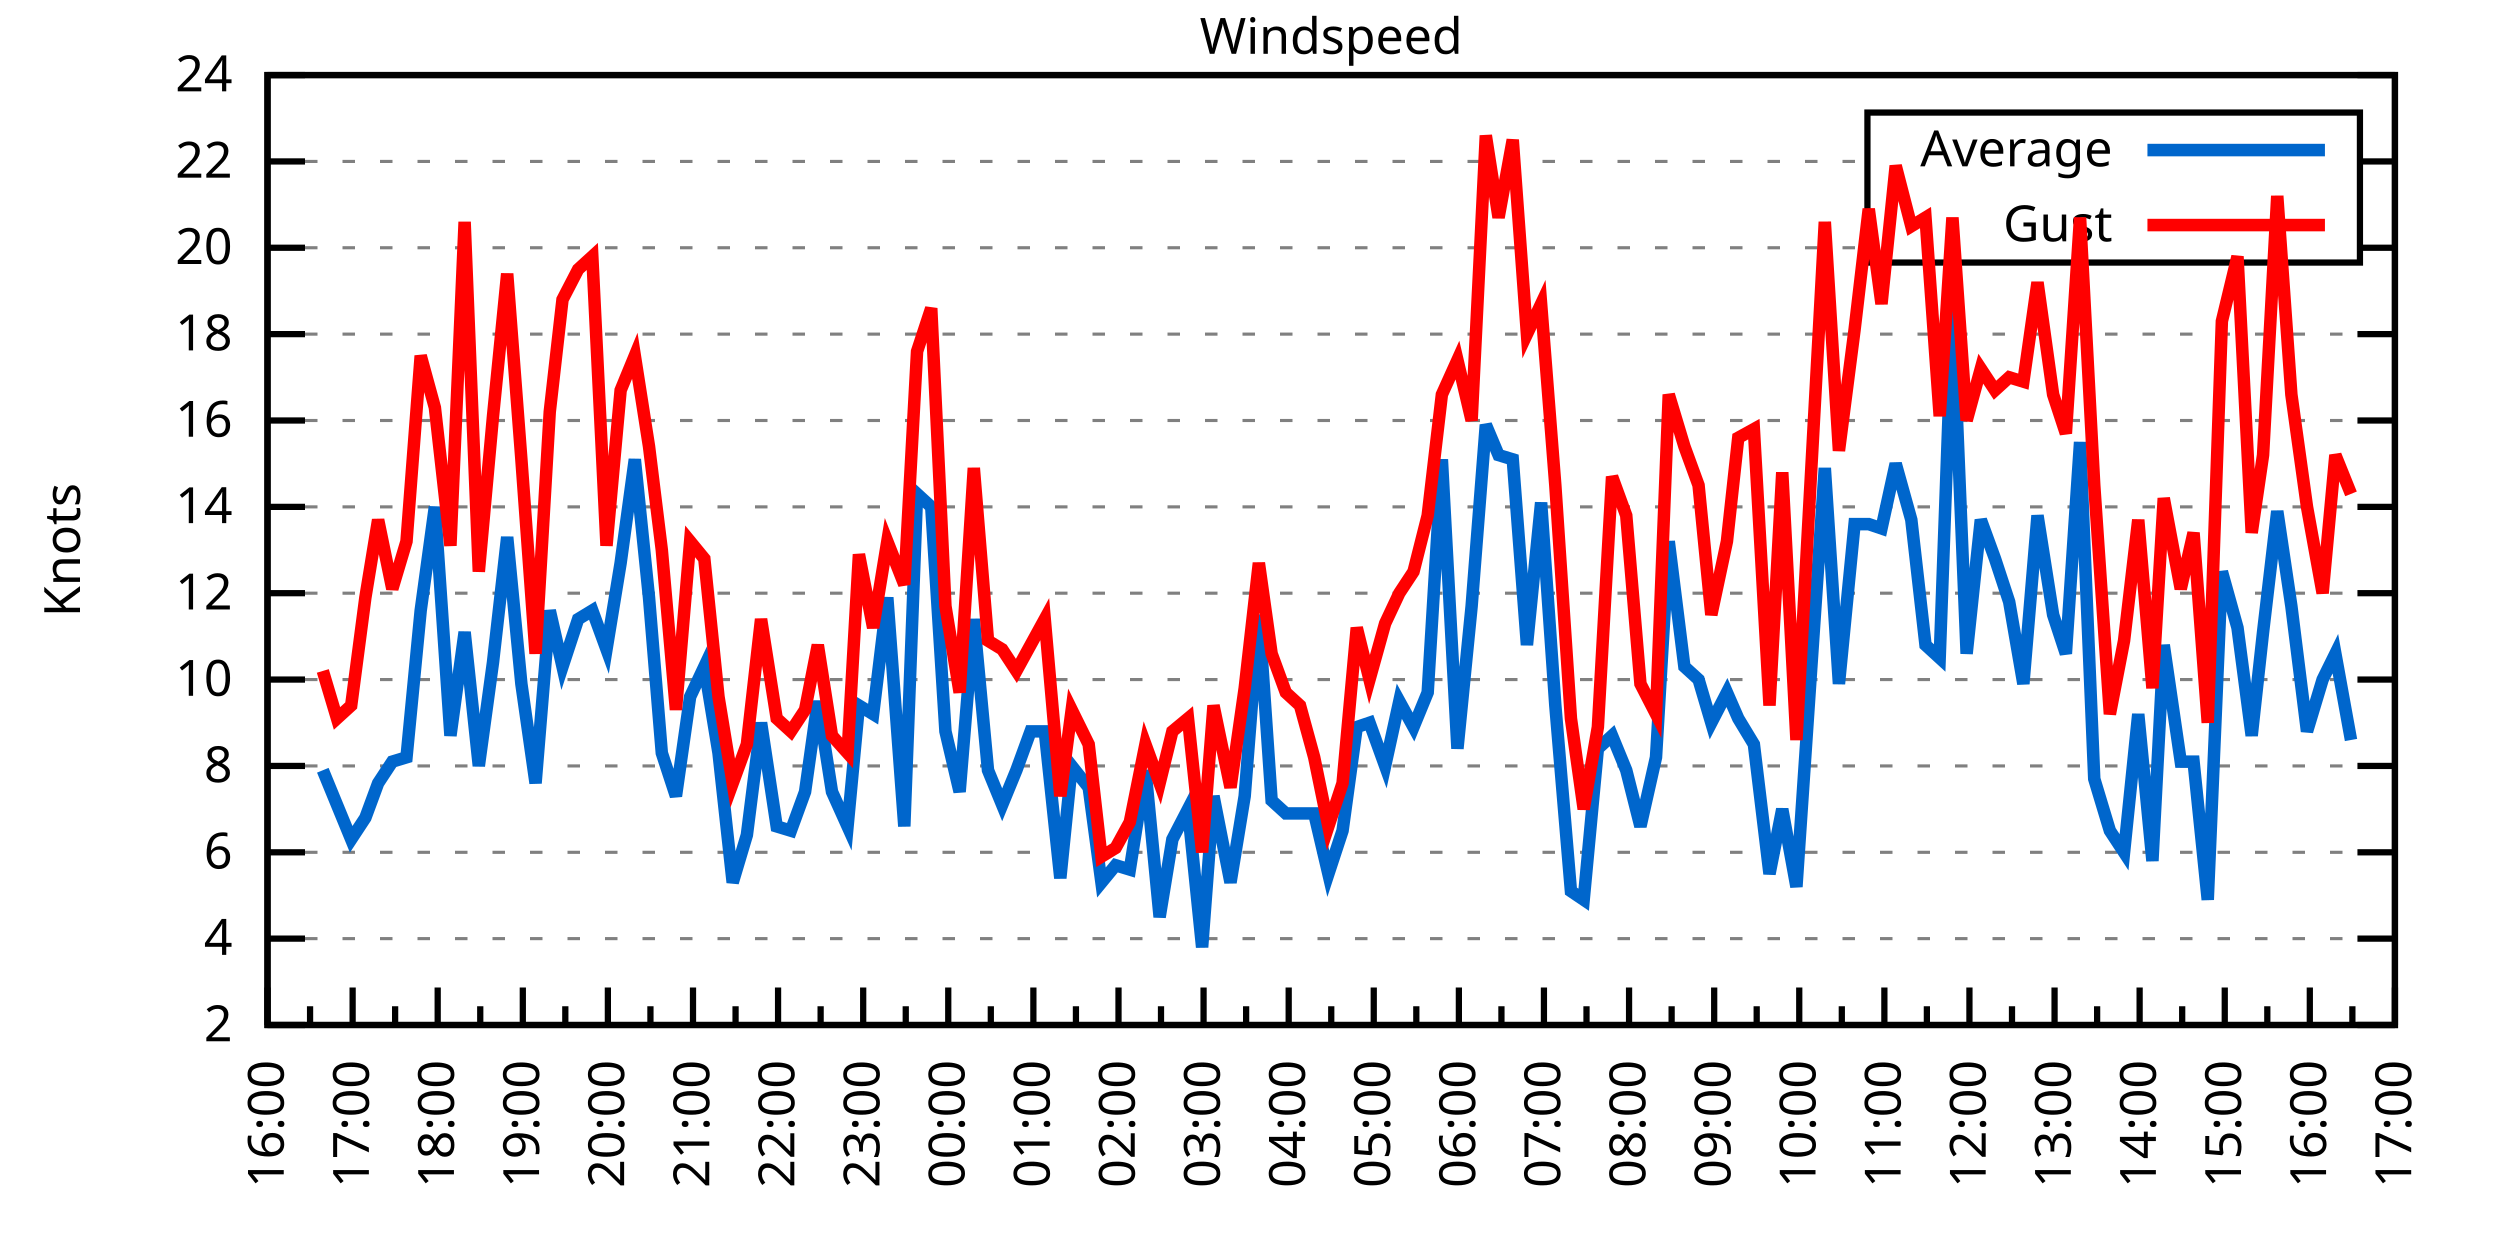
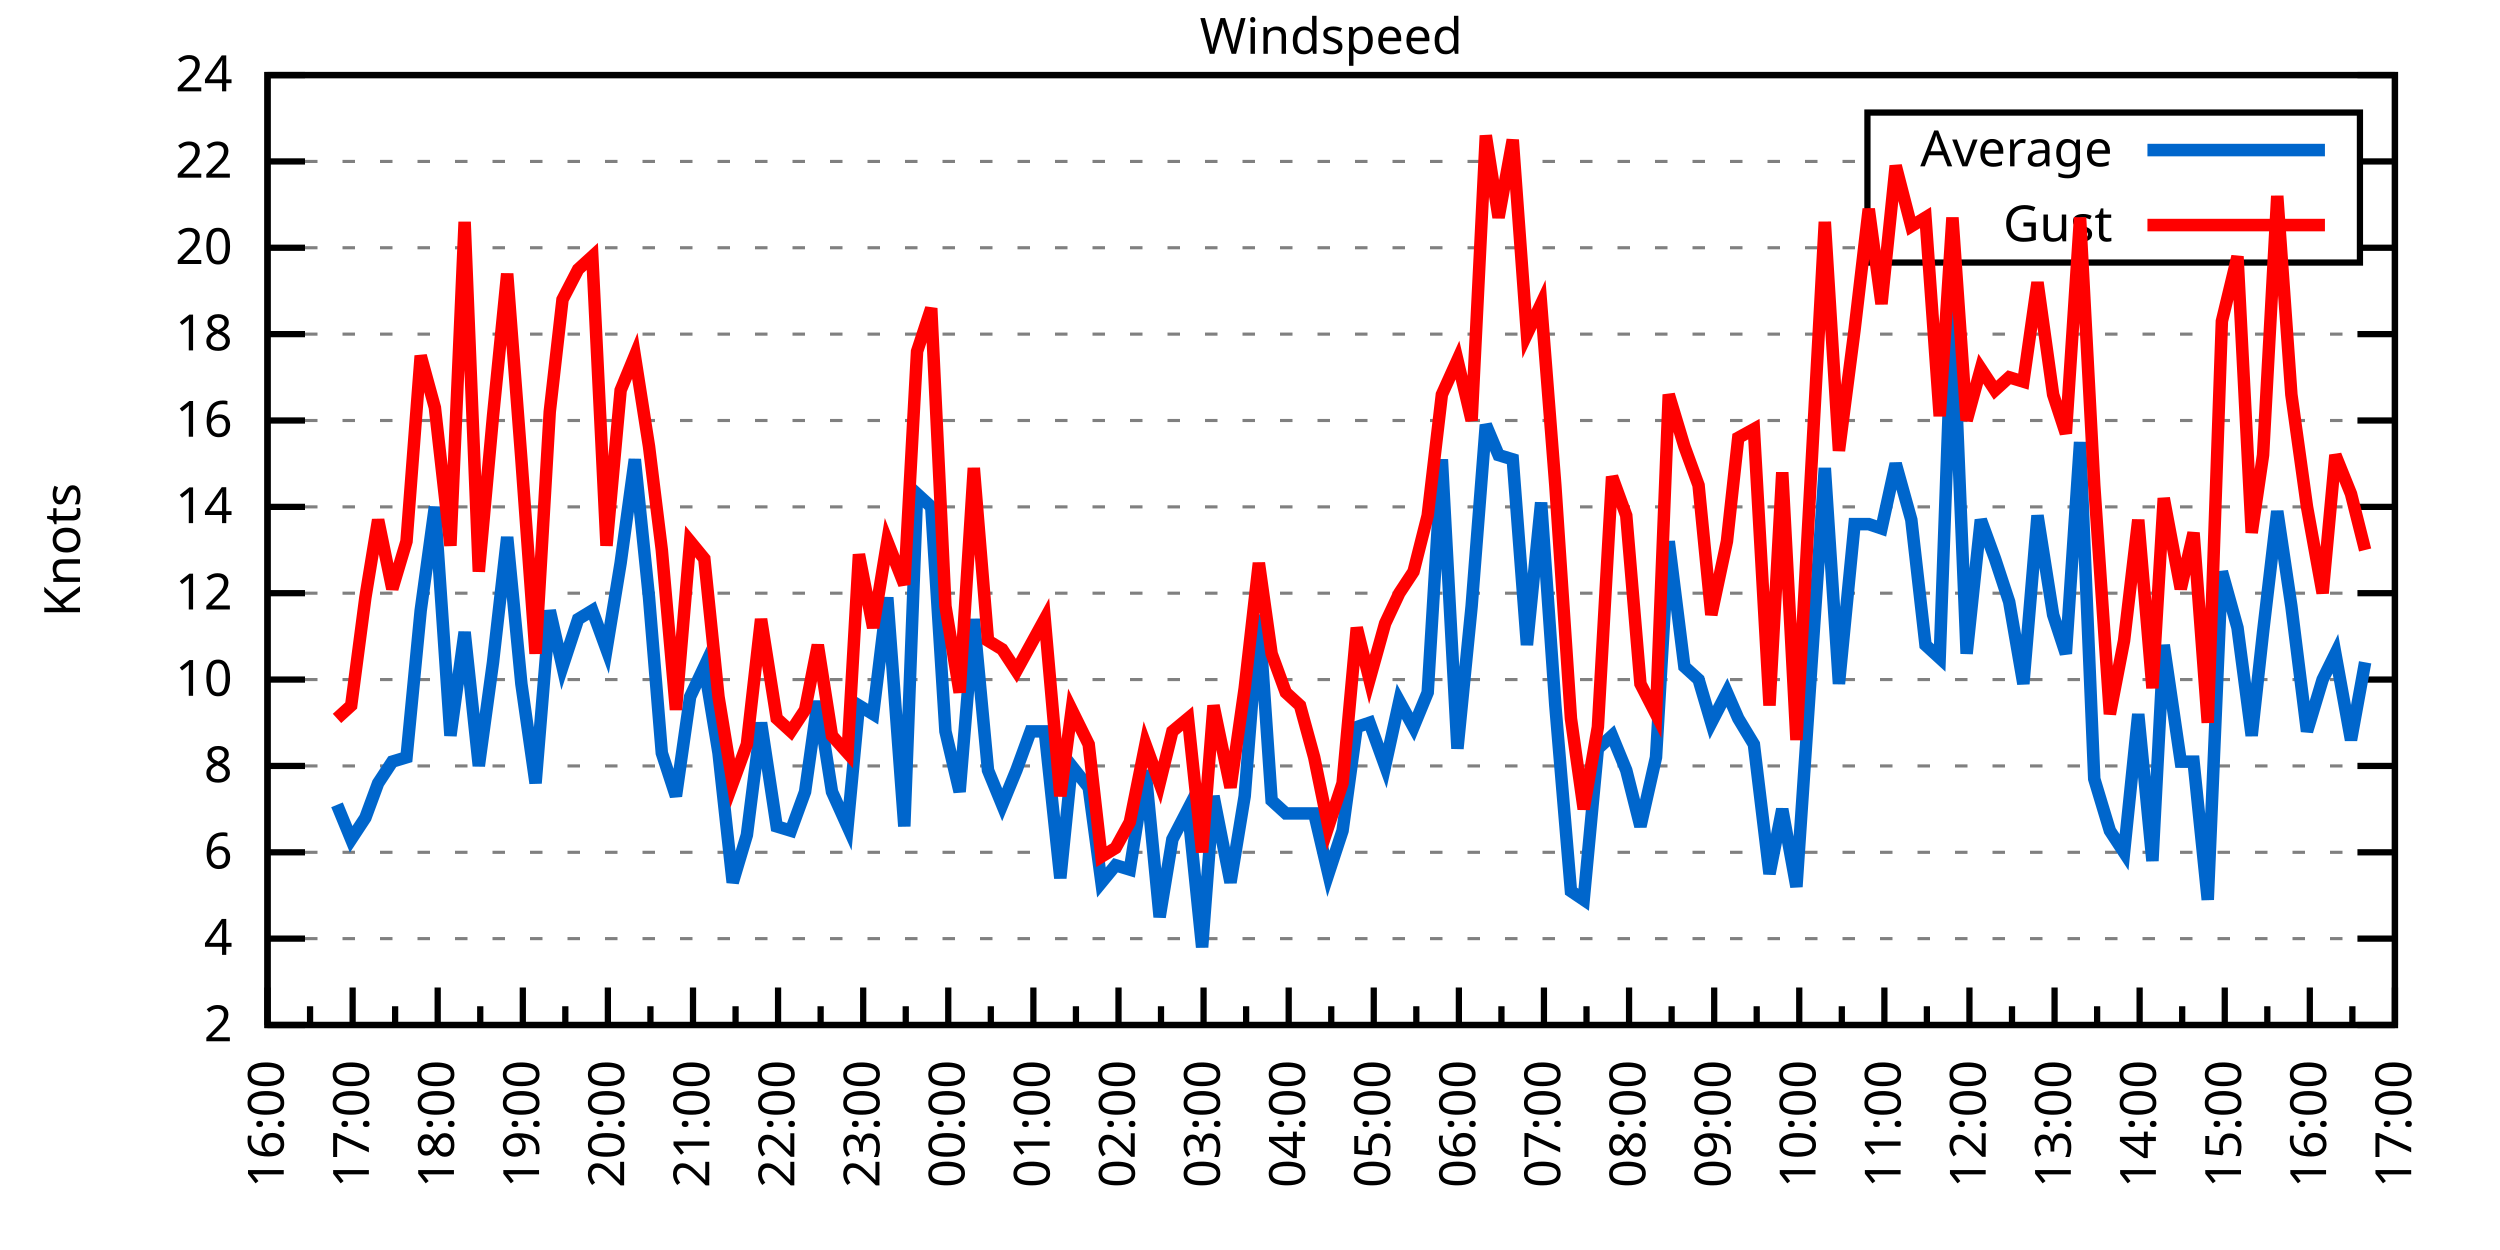
<svg xmlns="http://www.w3.org/2000/svg" xmlns:xlink="http://www.w3.org/1999/xlink" width="400" height="200" viewBox="0 0 400 200">
  <g id="gnuplot_canvas">
    <rect x="0" y="0" width="400" height="200" fill="none" />
    <defs>
      <circle id="gpDot" r="0.5" stroke-width="0.5" stroke="currentColor" />
      <path id="gpPt0" stroke-width="0.333" stroke="currentColor" d="M-1,0 h2 M0,-1 v2" />
      <path id="gpPt1" stroke-width="0.333" stroke="currentColor" d="M-1,-1 L1,1 M1,-1 L-1,1" />
      <path id="gpPt2" stroke-width="0.333" stroke="currentColor" d="M-1,0 L1,0 M0,-1 L0,1 M-1,-1 L1,1 M-1,1 L1,-1" />
      <rect id="gpPt3" stroke-width="0.333" stroke="currentColor" x="-1" y="-1" width="2" height="2" />
      <rect id="gpPt4" stroke-width="0.333" stroke="currentColor" fill="currentColor" x="-1" y="-1" width="2" height="2" />
      <circle id="gpPt5" stroke-width="0.333" stroke="currentColor" cx="0" cy="0" r="1" />
      <use xlink:href="#gpPt5" id="gpPt6" fill="currentColor" stroke="none" />
      <path id="gpPt7" stroke-width="0.333" stroke="currentColor" d="M0,-1.33 L-1.33,0.67 L1.33,0.67 z" />
      <use xlink:href="#gpPt7" id="gpPt8" fill="currentColor" stroke="none" />
      <use xlink:href="#gpPt7" id="gpPt9" stroke="currentColor" transform="rotate(180)" />
      <use xlink:href="#gpPt9" id="gpPt10" fill="currentColor" stroke="none" />
      <use xlink:href="#gpPt3" id="gpPt11" stroke="currentColor" transform="rotate(45)" />
      <use xlink:href="#gpPt11" id="gpPt12" fill="currentColor" stroke="none" />
      <path id="gpPt13" stroke-width="0.333" stroke="currentColor" d="M0,1.330 L1.265,0.411 L0.782,-1.067 L-0.782,-1.076 L-1.265,0.411 z" />
      <use xlink:href="#gpPt13" id="gpPt14" fill="currentColor" stroke="none" />
      <filter id="textbox" filterUnits="objectBoundingBox" x="0" y="0" height="1" width="1">
        <feFlood flood-color="white" flood-opacity="1" result="bgnd" />
        <feComposite in="SourceGraphic" in2="bgnd" operator="atop" />
      </filter>
      <filter id="greybox" filterUnits="objectBoundingBox" x="0" y="0" height="1" width="1">
        <feFlood flood-color="lightgrey" flood-opacity="1" result="grey" />
        <feComposite in="SourceGraphic" in2="grey" operator="atop" />
      </filter>
    </defs>
    <g fill="none" color="white" stroke="currentColor" stroke-width="1.00" stroke-linecap="butt" stroke-linejoin="miter">
</g>
    <g fill="none" color="black" stroke="currentColor" stroke-width="1.00" stroke-linecap="butt" stroke-linejoin="miter">
      <g stroke="none" shape-rendering="crispEdges">
        <polygon fill="rgb(255, 255, 255)" points="42.80,164.00 383.18,164.00 383.18,12.02 42.80,12.02 " />
      </g>
    </g>
    <g fill="none" color="black" stroke="currentColor" stroke-width="1.00" stroke-linecap="butt" stroke-linejoin="miter">
</g>
    <g fill="none" color="black" stroke="black" stroke-width="0.50" stroke-linecap="butt" stroke-linejoin="miter">
</g>
    <g fill="none" color="gray" stroke="currentColor" stroke-width="0.50" stroke-linecap="butt" stroke-linejoin="miter">
      <path stroke="gray" stroke-dasharray="2,4" class="gridline" d="M42.80,164.00 L383.19,164.00  " />
    </g>
    <g fill="none" color="gray" stroke="gray" stroke-width="1.00" stroke-linecap="butt" stroke-linejoin="miter">
</g>
    <g fill="none" color="black" stroke="currentColor" stroke-width="1.00" stroke-linecap="butt" stroke-linejoin="miter">
      <path stroke="black" d="M42.80,164.00 L48.80,164.00 M383.19,164.00 L377.19,164.00  " />
      <g transform="translate(37.20,166.60)" stroke="none" fill="black" font-family="Sans" font-size="8.00" text-anchor="end">
        <text>
          <tspan font-family="Sans"> 2</tspan>
        </text>
      </g>
    </g>
    <g fill="none" color="black" stroke="currentColor" stroke-width="1.00" stroke-linecap="butt" stroke-linejoin="miter">
</g>
    <g fill="none" color="black" stroke="black" stroke-width="0.50" stroke-linecap="butt" stroke-linejoin="miter">
</g>
    <g fill="none" color="gray" stroke="currentColor" stroke-width="0.50" stroke-linecap="butt" stroke-linejoin="miter">
      <path stroke="gray" stroke-dasharray="2,4" class="gridline" d="M42.80,150.18 L383.19,150.18  " />
    </g>
    <g fill="none" color="gray" stroke="gray" stroke-width="1.00" stroke-linecap="butt" stroke-linejoin="miter">
</g>
    <g fill="none" color="black" stroke="currentColor" stroke-width="1.00" stroke-linecap="butt" stroke-linejoin="miter">
      <path stroke="black" d="M42.80,150.18 L48.80,150.18 M383.19,150.18 L377.19,150.18  " />
      <g transform="translate(37.20,152.78)" stroke="none" fill="black" font-family="Sans" font-size="8.00" text-anchor="end">
        <text>
          <tspan font-family="Sans"> 4</tspan>
        </text>
      </g>
    </g>
    <g fill="none" color="black" stroke="currentColor" stroke-width="1.00" stroke-linecap="butt" stroke-linejoin="miter">
</g>
    <g fill="none" color="black" stroke="black" stroke-width="0.50" stroke-linecap="butt" stroke-linejoin="miter">
</g>
    <g fill="none" color="gray" stroke="currentColor" stroke-width="0.50" stroke-linecap="butt" stroke-linejoin="miter">
      <path stroke="gray" stroke-dasharray="2,4" class="gridline" d="M42.80,136.37 L383.19,136.37  " />
    </g>
    <g fill="none" color="gray" stroke="gray" stroke-width="1.00" stroke-linecap="butt" stroke-linejoin="miter">
</g>
    <g fill="none" color="black" stroke="currentColor" stroke-width="1.00" stroke-linecap="butt" stroke-linejoin="miter">
      <path stroke="black" d="M42.80,136.37 L48.80,136.37 M383.19,136.37 L377.19,136.37  " />
      <g transform="translate(37.20,138.97)" stroke="none" fill="black" font-family="Sans" font-size="8.00" text-anchor="end">
        <text>
          <tspan font-family="Sans"> 6</tspan>
        </text>
      </g>
    </g>
    <g fill="none" color="black" stroke="currentColor" stroke-width="1.00" stroke-linecap="butt" stroke-linejoin="miter">
</g>
    <g fill="none" color="black" stroke="black" stroke-width="0.50" stroke-linecap="butt" stroke-linejoin="miter">
</g>
    <g fill="none" color="gray" stroke="currentColor" stroke-width="0.50" stroke-linecap="butt" stroke-linejoin="miter">
      <path stroke="gray" stroke-dasharray="2,4" class="gridline" d="M42.80,122.55 L383.19,122.55  " />
    </g>
    <g fill="none" color="gray" stroke="gray" stroke-width="1.00" stroke-linecap="butt" stroke-linejoin="miter">
</g>
    <g fill="none" color="black" stroke="currentColor" stroke-width="1.00" stroke-linecap="butt" stroke-linejoin="miter">
      <path stroke="black" d="M42.80,122.55 L48.80,122.55 M383.19,122.55 L377.19,122.55  " />
      <g transform="translate(37.20,125.15)" stroke="none" fill="black" font-family="Sans" font-size="8.00" text-anchor="end">
        <text>
          <tspan font-family="Sans"> 8</tspan>
        </text>
      </g>
    </g>
    <g fill="none" color="black" stroke="currentColor" stroke-width="1.00" stroke-linecap="butt" stroke-linejoin="miter">
</g>
    <g fill="none" color="black" stroke="black" stroke-width="0.50" stroke-linecap="butt" stroke-linejoin="miter">
</g>
    <g fill="none" color="gray" stroke="currentColor" stroke-width="0.50" stroke-linecap="butt" stroke-linejoin="miter">
      <path stroke="gray" stroke-dasharray="2,4" class="gridline" d="M42.80,108.73 L383.19,108.73  " />
    </g>
    <g fill="none" color="gray" stroke="gray" stroke-width="1.00" stroke-linecap="butt" stroke-linejoin="miter">
</g>
    <g fill="none" color="black" stroke="currentColor" stroke-width="1.00" stroke-linecap="butt" stroke-linejoin="miter">
      <path stroke="black" d="M42.80,108.73 L48.80,108.73 M383.19,108.73 L377.19,108.73  " />
      <g transform="translate(37.20,111.33)" stroke="none" fill="black" font-family="Sans" font-size="8.00" text-anchor="end">
        <text>
          <tspan font-family="Sans"> 10</tspan>
        </text>
      </g>
    </g>
    <g fill="none" color="black" stroke="currentColor" stroke-width="1.00" stroke-linecap="butt" stroke-linejoin="miter">
</g>
    <g fill="none" color="black" stroke="black" stroke-width="0.50" stroke-linecap="butt" stroke-linejoin="miter">
</g>
    <g fill="none" color="gray" stroke="currentColor" stroke-width="0.50" stroke-linecap="butt" stroke-linejoin="miter">
      <path stroke="gray" stroke-dasharray="2,4" class="gridline" d="M42.80,94.91 L383.19,94.91  " />
    </g>
    <g fill="none" color="gray" stroke="gray" stroke-width="1.00" stroke-linecap="butt" stroke-linejoin="miter">
</g>
    <g fill="none" color="black" stroke="currentColor" stroke-width="1.00" stroke-linecap="butt" stroke-linejoin="miter">
      <path stroke="black" d="M42.80,94.91 L48.80,94.91 M383.19,94.91 L377.19,94.91  " />
      <g transform="translate(37.20,97.51)" stroke="none" fill="black" font-family="Sans" font-size="8.00" text-anchor="end">
        <text>
          <tspan font-family="Sans"> 12</tspan>
        </text>
      </g>
    </g>
    <g fill="none" color="black" stroke="currentColor" stroke-width="1.00" stroke-linecap="butt" stroke-linejoin="miter">
</g>
    <g fill="none" color="black" stroke="black" stroke-width="0.50" stroke-linecap="butt" stroke-linejoin="miter">
</g>
    <g fill="none" color="gray" stroke="currentColor" stroke-width="0.50" stroke-linecap="butt" stroke-linejoin="miter">
      <path stroke="gray" stroke-dasharray="2,4" class="gridline" d="M42.80,81.10 L383.19,81.10  " />
    </g>
    <g fill="none" color="gray" stroke="gray" stroke-width="1.00" stroke-linecap="butt" stroke-linejoin="miter">
</g>
    <g fill="none" color="black" stroke="currentColor" stroke-width="1.00" stroke-linecap="butt" stroke-linejoin="miter">
      <path stroke="black" d="M42.80,81.10 L48.80,81.10 M383.19,81.10 L377.19,81.10  " />
      <g transform="translate(37.20,83.70)" stroke="none" fill="black" font-family="Sans" font-size="8.00" text-anchor="end">
        <text>
          <tspan font-family="Sans"> 14</tspan>
        </text>
      </g>
    </g>
    <g fill="none" color="black" stroke="currentColor" stroke-width="1.00" stroke-linecap="butt" stroke-linejoin="miter">
</g>
    <g fill="none" color="black" stroke="black" stroke-width="0.50" stroke-linecap="butt" stroke-linejoin="miter">
</g>
    <g fill="none" color="gray" stroke="currentColor" stroke-width="0.50" stroke-linecap="butt" stroke-linejoin="miter">
      <path stroke="gray" stroke-dasharray="2,4" class="gridline" d="M42.80,67.28 L383.19,67.28  " />
    </g>
    <g fill="none" color="gray" stroke="gray" stroke-width="1.00" stroke-linecap="butt" stroke-linejoin="miter">
</g>
    <g fill="none" color="black" stroke="currentColor" stroke-width="1.00" stroke-linecap="butt" stroke-linejoin="miter">
      <path stroke="black" d="M42.80,67.28 L48.80,67.28 M383.19,67.28 L377.19,67.28  " />
      <g transform="translate(37.20,69.88)" stroke="none" fill="black" font-family="Sans" font-size="8.00" text-anchor="end">
        <text>
          <tspan font-family="Sans"> 16</tspan>
        </text>
      </g>
    </g>
    <g fill="none" color="black" stroke="currentColor" stroke-width="1.00" stroke-linecap="butt" stroke-linejoin="miter">
</g>
    <g fill="none" color="black" stroke="black" stroke-width="0.50" stroke-linecap="butt" stroke-linejoin="miter">
</g>
    <g fill="none" color="gray" stroke="currentColor" stroke-width="0.50" stroke-linecap="butt" stroke-linejoin="miter">
      <path stroke="gray" stroke-dasharray="2,4" class="gridline" d="M42.80,53.46 L383.19,53.46  " />
    </g>
    <g fill="none" color="gray" stroke="gray" stroke-width="1.00" stroke-linecap="butt" stroke-linejoin="miter">
</g>
    <g fill="none" color="black" stroke="currentColor" stroke-width="1.00" stroke-linecap="butt" stroke-linejoin="miter">
      <path stroke="black" d="M42.80,53.46 L48.80,53.46 M383.19,53.46 L377.19,53.46  " />
      <g transform="translate(37.20,56.06)" stroke="none" fill="black" font-family="Sans" font-size="8.00" text-anchor="end">
        <text>
          <tspan font-family="Sans"> 18</tspan>
        </text>
      </g>
    </g>
    <g fill="none" color="black" stroke="currentColor" stroke-width="1.00" stroke-linecap="butt" stroke-linejoin="miter">
</g>
    <g fill="none" color="black" stroke="black" stroke-width="0.50" stroke-linecap="butt" stroke-linejoin="miter">
</g>
    <g fill="none" color="gray" stroke="currentColor" stroke-width="0.50" stroke-linecap="butt" stroke-linejoin="miter">
      <path stroke="gray" stroke-dasharray="2,4" class="gridline" d="M42.80,39.64 L298.79,39.64 M377.59,39.64 L383.19,39.64  " />
    </g>
    <g fill="none" color="gray" stroke="gray" stroke-width="1.00" stroke-linecap="butt" stroke-linejoin="miter">
</g>
    <g fill="none" color="black" stroke="currentColor" stroke-width="1.00" stroke-linecap="butt" stroke-linejoin="miter">
      <path stroke="black" d="M42.80,39.64 L48.80,39.64 M383.19,39.64 L377.19,39.64  " />
      <g transform="translate(37.20,42.24)" stroke="none" fill="black" font-family="Sans" font-size="8.00" text-anchor="end">
        <text>
          <tspan font-family="Sans"> 20</tspan>
        </text>
      </g>
    </g>
    <g fill="none" color="black" stroke="currentColor" stroke-width="1.00" stroke-linecap="butt" stroke-linejoin="miter">
</g>
    <g fill="none" color="black" stroke="black" stroke-width="0.50" stroke-linecap="butt" stroke-linejoin="miter">
</g>
    <g fill="none" color="gray" stroke="currentColor" stroke-width="0.50" stroke-linecap="butt" stroke-linejoin="miter">
      <path stroke="gray" stroke-dasharray="2,4" class="gridline" d="M42.80,25.83 L298.79,25.83 M377.59,25.83 L383.19,25.83  " />
    </g>
    <g fill="none" color="gray" stroke="gray" stroke-width="1.00" stroke-linecap="butt" stroke-linejoin="miter">
</g>
    <g fill="none" color="black" stroke="currentColor" stroke-width="1.00" stroke-linecap="butt" stroke-linejoin="miter">
      <path stroke="black" d="M42.80,25.83 L48.80,25.83 M383.19,25.83 L377.19,25.83  " />
      <g transform="translate(37.20,28.43)" stroke="none" fill="black" font-family="Sans" font-size="8.00" text-anchor="end">
        <text>
          <tspan font-family="Sans"> 22</tspan>
        </text>
      </g>
    </g>
    <g fill="none" color="black" stroke="currentColor" stroke-width="1.00" stroke-linecap="butt" stroke-linejoin="miter">
</g>
    <g fill="none" color="black" stroke="black" stroke-width="0.50" stroke-linecap="butt" stroke-linejoin="miter">
</g>
    <g fill="none" color="gray" stroke="currentColor" stroke-width="0.50" stroke-linecap="butt" stroke-linejoin="miter">
      <path stroke="gray" stroke-dasharray="2,4" class="gridline" d="M42.80,12.01 L383.19,12.01  " />
    </g>
    <g fill="none" color="gray" stroke="gray" stroke-width="1.00" stroke-linecap="butt" stroke-linejoin="miter">
</g>
    <g fill="none" color="black" stroke="currentColor" stroke-width="1.00" stroke-linecap="butt" stroke-linejoin="miter">
      <path stroke="black" d="M42.80,12.01 L48.80,12.01 M383.19,12.01 L377.19,12.01  " />
      <g transform="translate(37.20,14.61)" stroke="none" fill="black" font-family="Sans" font-size="8.00" text-anchor="end">
        <text>
          <tspan font-family="Sans"> 24</tspan>
        </text>
      </g>
    </g>
    <g fill="none" color="black" stroke="currentColor" stroke-width="1.00" stroke-linecap="butt" stroke-linejoin="miter">
      <path stroke="black" d="M42.80,164.00 L42.80,158.00  " />
      <g transform="translate(45.40,169.60) rotate(270)" stroke="none" fill="black" font-family="Sans" font-size="8.00" text-anchor="end">
        <text>
          <tspan font-family="Sans">16:00</tspan>
        </text>
      </g>
    </g>
    <g fill="none" color="black" stroke="currentColor" stroke-width="1.00" stroke-linecap="butt" stroke-linejoin="miter">
      <path stroke="black" d="M49.61,164.00 L49.61,161.00 M56.42,164.00 L56.42,158.00  " />
      <g transform="translate(59.02,169.60) rotate(270)" stroke="none" fill="black" font-family="Sans" font-size="8.00" text-anchor="end">
        <text>
          <tspan font-family="Sans">17:00</tspan>
        </text>
      </g>
    </g>
    <g fill="none" color="black" stroke="currentColor" stroke-width="1.00" stroke-linecap="butt" stroke-linejoin="miter">
      <path stroke="black" d="M63.22,164.00 L63.22,161.00 M70.03,164.00 L70.03,158.00  " />
      <g transform="translate(72.63,169.60) rotate(270)" stroke="none" fill="black" font-family="Sans" font-size="8.00" text-anchor="end">
        <text>
          <tspan font-family="Sans">18:00</tspan>
        </text>
      </g>
    </g>
    <g fill="none" color="black" stroke="currentColor" stroke-width="1.00" stroke-linecap="butt" stroke-linejoin="miter">
      <path stroke="black" d="M76.84,164.00 L76.84,161.00 M83.65,164.00 L83.65,158.00  " />
      <g transform="translate(86.25,169.60) rotate(270)" stroke="none" fill="black" font-family="Sans" font-size="8.00" text-anchor="end">
        <text>
          <tspan font-family="Sans">19:00</tspan>
        </text>
      </g>
    </g>
    <g fill="none" color="black" stroke="currentColor" stroke-width="1.00" stroke-linecap="butt" stroke-linejoin="miter">
      <path stroke="black" d="M90.45,164.00 L90.45,161.00 M97.26,164.00 L97.26,158.00  " />
      <g transform="translate(99.86,169.60) rotate(270)" stroke="none" fill="black" font-family="Sans" font-size="8.00" text-anchor="end">
        <text>
          <tspan font-family="Sans">20:00</tspan>
        </text>
      </g>
    </g>
    <g fill="none" color="black" stroke="currentColor" stroke-width="1.00" stroke-linecap="butt" stroke-linejoin="miter">
      <path stroke="black" d="M104.07,164.00 L104.07,161.00 M110.88,164.00 L110.88,158.00  " />
      <g transform="translate(113.48,169.60) rotate(270)" stroke="none" fill="black" font-family="Sans" font-size="8.00" text-anchor="end">
        <text>
          <tspan font-family="Sans">21:00</tspan>
        </text>
      </g>
    </g>
    <g fill="none" color="black" stroke="currentColor" stroke-width="1.00" stroke-linecap="butt" stroke-linejoin="miter">
      <path stroke="black" d="M117.69,164.00 L117.69,161.00 M124.49,164.00 L124.49,158.00  " />
      <g transform="translate(127.09,169.60) rotate(270)" stroke="none" fill="black" font-family="Sans" font-size="8.00" text-anchor="end">
        <text>
          <tspan font-family="Sans">22:00</tspan>
        </text>
      </g>
    </g>
    <g fill="none" color="black" stroke="currentColor" stroke-width="1.00" stroke-linecap="butt" stroke-linejoin="miter">
      <path stroke="black" d="M131.30,164.00 L131.30,161.00 M138.11,164.00 L138.11,158.00  " />
      <g transform="translate(140.71,169.60) rotate(270)" stroke="none" fill="black" font-family="Sans" font-size="8.00" text-anchor="end">
        <text>
          <tspan font-family="Sans">23:00</tspan>
        </text>
      </g>
    </g>
    <g fill="none" color="black" stroke="currentColor" stroke-width="1.00" stroke-linecap="butt" stroke-linejoin="miter">
      <path stroke="black" d="M144.92,164.00 L144.92,161.00 M151.72,164.00 L151.72,158.00  " />
      <g transform="translate(154.32,169.60) rotate(270)" stroke="none" fill="black" font-family="Sans" font-size="8.00" text-anchor="end">
        <text>
          <tspan font-family="Sans">00:00</tspan>
        </text>
      </g>
    </g>
    <g fill="none" color="black" stroke="currentColor" stroke-width="1.00" stroke-linecap="butt" stroke-linejoin="miter">
      <path stroke="black" d="M158.53,164.00 L158.53,161.00 M165.34,164.00 L165.34,158.00  " />
      <g transform="translate(167.94,169.60) rotate(270)" stroke="none" fill="black" font-family="Sans" font-size="8.00" text-anchor="end">
        <text>
          <tspan font-family="Sans">01:00</tspan>
        </text>
      </g>
    </g>
    <g fill="none" color="black" stroke="currentColor" stroke-width="1.00" stroke-linecap="butt" stroke-linejoin="miter">
      <path stroke="black" d="M172.15,164.00 L172.15,161.00 M178.96,164.00 L178.96,158.00  " />
      <g transform="translate(181.56,169.60) rotate(270)" stroke="none" fill="black" font-family="Sans" font-size="8.00" text-anchor="end">
        <text>
          <tspan font-family="Sans">02:00</tspan>
        </text>
      </g>
    </g>
    <g fill="none" color="black" stroke="currentColor" stroke-width="1.00" stroke-linecap="butt" stroke-linejoin="miter">
      <path stroke="black" d="M185.76,164.00 L185.76,161.00 M192.57,164.00 L192.57,158.00  " />
      <g transform="translate(195.17,169.60) rotate(270)" stroke="none" fill="black" font-family="Sans" font-size="8.00" text-anchor="end">
        <text>
          <tspan font-family="Sans">03:00</tspan>
        </text>
      </g>
    </g>
    <g fill="none" color="black" stroke="currentColor" stroke-width="1.00" stroke-linecap="butt" stroke-linejoin="miter">
      <path stroke="black" d="M199.38,164.00 L199.38,161.00 M206.19,164.00 L206.19,158.00  " />
      <g transform="translate(208.79,169.60) rotate(270)" stroke="none" fill="black" font-family="Sans" font-size="8.00" text-anchor="end">
        <text>
          <tspan font-family="Sans">04:00</tspan>
        </text>
      </g>
    </g>
    <g fill="none" color="black" stroke="currentColor" stroke-width="1.00" stroke-linecap="butt" stroke-linejoin="miter">
      <path stroke="black" d="M213.00,164.00 L213.00,161.00 M219.80,164.00 L219.80,158.00  " />
      <g transform="translate(222.40,169.60) rotate(270)" stroke="none" fill="black" font-family="Sans" font-size="8.00" text-anchor="end">
        <text>
          <tspan font-family="Sans">05:00</tspan>
        </text>
      </g>
    </g>
    <g fill="none" color="black" stroke="currentColor" stroke-width="1.00" stroke-linecap="butt" stroke-linejoin="miter">
      <path stroke="black" d="M226.61,164.00 L226.61,161.00 M233.42,164.00 L233.42,158.00  " />
      <g transform="translate(236.02,169.60) rotate(270)" stroke="none" fill="black" font-family="Sans" font-size="8.00" text-anchor="end">
        <text>
          <tspan font-family="Sans">06:00</tspan>
        </text>
      </g>
    </g>
    <g fill="none" color="black" stroke="currentColor" stroke-width="1.00" stroke-linecap="butt" stroke-linejoin="miter">
      <path stroke="black" d="M240.23,164.00 L240.23,161.00 M247.03,164.00 L247.03,158.00  " />
      <g transform="translate(249.63,169.60) rotate(270)" stroke="none" fill="black" font-family="Sans" font-size="8.00" text-anchor="end">
        <text>
          <tspan font-family="Sans">07:00</tspan>
        </text>
      </g>
    </g>
    <g fill="none" color="black" stroke="currentColor" stroke-width="1.00" stroke-linecap="butt" stroke-linejoin="miter">
      <path stroke="black" d="M253.84,164.00 L253.84,161.00 M260.65,164.00 L260.65,158.00  " />
      <g transform="translate(263.25,169.60) rotate(270)" stroke="none" fill="black" font-family="Sans" font-size="8.00" text-anchor="end">
        <text>
          <tspan font-family="Sans">08:00</tspan>
        </text>
      </g>
    </g>
    <g fill="none" color="black" stroke="currentColor" stroke-width="1.00" stroke-linecap="butt" stroke-linejoin="miter">
      <path stroke="black" d="M267.46,164.00 L267.46,161.00 M274.27,164.00 L274.27,158.00  " />
      <g transform="translate(276.87,169.60) rotate(270)" stroke="none" fill="black" font-family="Sans" font-size="8.00" text-anchor="end">
        <text>
          <tspan font-family="Sans">09:00</tspan>
        </text>
      </g>
    </g>
    <g fill="none" color="black" stroke="currentColor" stroke-width="1.00" stroke-linecap="butt" stroke-linejoin="miter">
      <path stroke="black" d="M281.07,164.00 L281.07,161.00 M287.88,164.00 L287.88,158.00  " />
      <g transform="translate(290.48,169.60) rotate(270)" stroke="none" fill="black" font-family="Sans" font-size="8.00" text-anchor="end">
        <text>
          <tspan font-family="Sans">10:00</tspan>
        </text>
      </g>
    </g>
    <g fill="none" color="black" stroke="currentColor" stroke-width="1.00" stroke-linecap="butt" stroke-linejoin="miter">
      <path stroke="black" d="M294.69,164.00 L294.69,161.00 M301.50,164.00 L301.50,158.00  " />
      <g transform="translate(304.10,169.60) rotate(270)" stroke="none" fill="black" font-family="Sans" font-size="8.00" text-anchor="end">
        <text>
          <tspan font-family="Sans">11:00</tspan>
        </text>
      </g>
    </g>
    <g fill="none" color="black" stroke="currentColor" stroke-width="1.00" stroke-linecap="butt" stroke-linejoin="miter">
      <path stroke="black" d="M308.30,164.00 L308.30,161.00 M315.11,164.00 L315.11,158.00  " />
      <g transform="translate(317.71,169.60) rotate(270)" stroke="none" fill="black" font-family="Sans" font-size="8.00" text-anchor="end">
        <text>
          <tspan font-family="Sans">12:00</tspan>
        </text>
      </g>
    </g>
    <g fill="none" color="black" stroke="currentColor" stroke-width="1.00" stroke-linecap="butt" stroke-linejoin="miter">
      <path stroke="black" d="M321.92,164.00 L321.92,161.00 M328.73,164.00 L328.73,158.00  " />
      <g transform="translate(331.33,169.60) rotate(270)" stroke="none" fill="black" font-family="Sans" font-size="8.00" text-anchor="end">
        <text>
          <tspan font-family="Sans">13:00</tspan>
        </text>
      </g>
    </g>
    <g fill="none" color="black" stroke="currentColor" stroke-width="1.00" stroke-linecap="butt" stroke-linejoin="miter">
      <path stroke="black" d="M335.54,164.00 L335.54,161.00 M342.34,164.00 L342.34,158.00  " />
      <g transform="translate(344.94,169.60) rotate(270)" stroke="none" fill="black" font-family="Sans" font-size="8.00" text-anchor="end">
        <text>
          <tspan font-family="Sans">14:00</tspan>
        </text>
      </g>
    </g>
    <g fill="none" color="black" stroke="currentColor" stroke-width="1.00" stroke-linecap="butt" stroke-linejoin="miter">
      <path stroke="black" d="M349.15,164.00 L349.15,161.00 M355.96,164.00 L355.96,158.00  " />
      <g transform="translate(358.56,169.60) rotate(270)" stroke="none" fill="black" font-family="Sans" font-size="8.00" text-anchor="end">
        <text>
          <tspan font-family="Sans">15:00</tspan>
        </text>
      </g>
    </g>
    <g fill="none" color="black" stroke="currentColor" stroke-width="1.00" stroke-linecap="butt" stroke-linejoin="miter">
      <path stroke="black" d="M362.77,164.00 L362.77,161.00 M369.57,164.00 L369.57,158.00  " />
      <g transform="translate(372.17,169.60) rotate(270)" stroke="none" fill="black" font-family="Sans" font-size="8.00" text-anchor="end">
        <text>
          <tspan font-family="Sans">16:00</tspan>
        </text>
      </g>
    </g>
    <g fill="none" color="black" stroke="currentColor" stroke-width="1.00" stroke-linecap="butt" stroke-linejoin="miter">
      <path stroke="black" d="M376.38,164.00 L376.38,161.00 M383.19,164.00 L383.19,158.00  " />
      <g transform="translate(385.79,169.60) rotate(270)" stroke="none" fill="black" font-family="Sans" font-size="8.00" text-anchor="end">
        <text>
          <tspan font-family="Sans">17:00</tspan>
        </text>
      </g>
    </g>
    <g fill="none" color="black" stroke="currentColor" stroke-width="1.00" stroke-linecap="butt" stroke-linejoin="miter">
</g>
    <g fill="none" color="black" stroke="currentColor" stroke-width="1.00" stroke-linecap="butt" stroke-linejoin="miter">
      <path stroke="black" d="M42.80,12.01 L42.80,164.00 L383.19,164.00 L383.19,12.01 L42.80,12.01 Z  " />
    </g>
    <g fill="none" color="black" stroke="currentColor" stroke-width="1.00" stroke-linecap="butt" stroke-linejoin="miter">
      <g transform="translate(12.80,88.01) rotate(270)" stroke="none" fill="black" font-family="Sans" font-size="8.00" text-anchor="middle">
        <text>
          <tspan font-family="Sans">Knots</tspan>
        </text>
      </g>
    </g>
    <g fill="none" color="black" stroke="currentColor" stroke-width="1.00" stroke-linecap="butt" stroke-linejoin="miter">
</g>
    <g fill="none" color="black" stroke="currentColor" stroke-width="1.00" stroke-linecap="butt" stroke-linejoin="miter">
      <path stroke="black" d="M298.79,42.01 L298.79,18.01 L377.59,18.01 L377.59,42.01 L298.79,42.01 Z  " />
    </g>
    <g id="Windspeed_plot_1">
      <g fill="none" color="white" stroke="black" stroke-width="2.00" stroke-linecap="butt" stroke-linejoin="miter">
</g>
      <g fill="none" color="black" stroke="currentColor" stroke-width="2.00" stroke-linecap="butt" stroke-linejoin="miter">
        <g transform="translate(337.99,26.61)" stroke="none" fill="black" font-family="Sans" font-size="8.00" text-anchor="end">
          <text>
            <tspan font-family="Sans">Average</tspan>
          </text>
        </g>
      </g>
      <g fill="none" color="black" stroke="currentColor" stroke-width="2.00" stroke-linecap="butt" stroke-linejoin="miter">
-         <path stroke="rgb(  0, 102, 204)" d="M343.59,24.01 L371.99,24.01 M51.65,123.24 L53.92,128.77 L56.19,134.29 L58.46,130.84 L60.50,125.31 L62.77,121.86   L65.04,121.17 L67.31,97.68 L69.58,81.10 L72.07,117.71 L74.34,101.13 L76.61,122.55 L78.88,105.97 L81.15,85.93   L83.42,109.42 L85.69,125.31 L87.96,97.68 L90.00,106.66 L92.50,99.06 L94.77,97.68 L97.04,103.89 L99.30,90.08   L101.57,73.50 L103.84,95.60 L105.89,120.48 L108.15,127.38 L110.42,111.49 L112.69,106.66 L114.96,120.48 L117.23,141.20   L119.50,133.60 L121.77,115.64 L124.27,132.22 L126.54,132.91 L128.81,126.69 L130.85,112.19 L133.12,126.69 L135.61,132.22   L137.43,112.88 L139.70,114.26 L141.97,95.60 L144.69,132.22 L146.73,79.02 L149.00,81.10 L151.27,117.02 L153.54,126.69   L155.81,99.06 L158.08,123.24 L160.35,128.77 L162.62,123.24 L164.89,117.02 L167.16,117.02 L169.65,140.51 L171.47,122.55   L174.19,126.00 L176.23,141.20 L178.50,138.44 L180.77,139.13 L183.27,123.24 L185.54,146.73 L187.58,134.29 L190.08,129.46   L192.34,151.56 L194.16,127.38 L196.88,141.20 L199.15,127.38 L201.42,98.37 L203.46,128.08 L205.73,130.15 L208.00,130.15   L210.27,130.15 L212.54,139.82 L214.81,132.91 L217.08,116.33 L219.12,115.64 L221.62,122.55 L223.89,112.19 L226.16,116.33   L228.43,110.80 L230.70,73.50 L233.19,119.78 L235.46,96.99 L237.73,67.97 L239.77,72.81 L242.04,73.50 L244.31,103.20   L246.58,80.41 L248.85,112.88 L251.35,142.58 L253.39,143.96 L255.66,119.78 L257.93,117.71 L260.20,123.24 L262.47,132.22   L264.96,121.17 L267.00,86.62 L269.50,106.66 L271.77,108.73 L273.81,115.64 L276.31,110.80 L278.12,114.95 L280.62,119.09   L283.12,139.82 L285.16,129.46 L287.43,141.89 L291.97,74.88 L294.23,109.42 L296.73,83.86 L299.00,83.86 L301.04,84.55   L303.31,74.19 L305.81,83.17 L308.08,103.20 L310.35,105.28 L312.39,49.32 L314.66,104.59 L316.93,83.17 L319.20,89.39   L321.47,96.30 L323.74,109.42 L326.00,82.48 L328.50,98.37 L330.54,104.59 L332.81,70.73 L335.08,124.62 L337.58,132.91   L339.85,136.37 L342.12,114.26 L344.39,137.75 L346.20,103.20 L348.92,121.86 L350.97,121.86 L353.24,143.96 L355.50,91.46   L358.00,100.44 L360.27,117.71 L362.09,101.13 L364.36,81.79 L366.62,96.99 L369.12,117.02 L371.62,108.73 L373.66,104.59   L376.16,118.40  " />
+         <path stroke="rgb(  0, 102, 204)" d="M343.59,24.01 L371.99,24.01 M53.92,128.77 L56.19,134.29 L58.46,130.84 L60.50,125.31 L62.77,121.86 L65.04,121.17   L67.31,97.68 L69.58,81.10 L72.07,117.71 L74.34,101.13 L76.61,122.55 L78.88,105.97 L81.15,85.93 L83.42,109.42   L85.69,125.31 L87.96,97.68 L90.00,106.66 L92.50,99.06 L94.77,97.68 L97.04,103.89 L99.30,90.08 L101.57,73.50   L103.84,95.60 L105.89,120.48 L108.15,127.38 L110.42,111.49 L112.69,106.66 L114.96,120.48 L117.23,141.20 L119.50,133.60   L121.77,115.64 L124.27,132.22 L126.54,132.91 L128.81,126.69 L130.85,112.19 L133.12,126.69 L135.61,132.22 L137.43,112.88   L139.70,114.26 L141.97,95.60 L144.69,132.22 L146.73,79.02 L149.00,81.10 L151.27,117.02 L153.54,126.69 L155.81,99.06   L158.08,123.24 L160.35,128.77 L162.62,123.24 L164.89,117.02 L167.16,117.02 L169.65,140.51 L171.47,122.55 L174.19,126.00   L176.23,141.20 L178.50,138.44 L180.77,139.13 L183.27,123.24 L185.54,146.73 L187.58,134.29 L190.08,129.46 L192.34,151.56   L194.16,127.38 L196.88,141.20 L199.15,127.38 L201.42,98.37 L203.46,128.08 L205.73,130.15 L208.00,130.15 L210.27,130.15   L212.54,139.82 L214.81,132.91 L217.08,116.33 L219.12,115.64 L221.62,122.55 L223.89,112.19 L226.16,116.33 L228.43,110.80   L230.70,73.50 L233.19,119.78 L235.46,96.99 L237.73,67.97 L239.77,72.81 L242.04,73.50 L244.31,103.20 L246.58,80.41   L248.85,112.88 L251.35,142.58 L253.39,143.96 L255.66,119.78 L257.93,117.71 L260.20,123.24 L262.47,132.22 L264.96,121.17   L267.00,86.62 L269.50,106.66 L271.77,108.73 L273.81,115.64 L276.31,110.80 L278.12,114.95 L280.62,119.09 L283.12,139.82   L285.16,129.46 L287.43,141.89 L291.97,74.88 L294.23,109.42 L296.73,83.86 L299.00,83.86 L301.04,84.55 L303.31,74.19   L305.81,83.17 L308.08,103.20 L310.35,105.28 L312.39,49.32 L314.66,104.59 L316.93,83.17 L319.20,89.39 L321.47,96.30   L323.74,109.42 L326.00,82.48 L328.50,98.37 L330.54,104.59 L332.81,70.73 L335.08,124.62 L337.58,132.91 L339.85,136.37   L342.12,114.26 L344.39,137.75 L346.20,103.20 L348.92,121.86 L350.97,121.86 L353.24,143.96 L355.50,91.46 L358.00,100.44   L360.27,117.71 L362.09,101.13 L364.36,81.79 L366.62,96.99 L369.12,117.02 L371.62,108.73 L373.66,104.59 L376.16,118.40   L378.42,105.97  " />
      </g>
    </g>
    <g id="Windspeed_plot_2">
      <g fill="none" color="black" stroke="currentColor" stroke-width="2.00" stroke-linecap="butt" stroke-linejoin="miter">
        <g transform="translate(337.99,38.61)" stroke="none" fill="black" font-family="Sans" font-size="8.00" text-anchor="end">
          <text>
            <tspan font-family="Sans">Gust</tspan>
          </text>
        </g>
      </g>
      <g fill="none" color="black" stroke="currentColor" stroke-width="2.00" stroke-linecap="butt" stroke-linejoin="miter">
-         <path stroke="rgb(255,   0,   0)" d="M343.59,36.01 L371.99,36.01 M51.65,107.35 L53.92,114.95 L56.19,112.88 L58.46,95.60 L60.50,83.17 L62.77,94.22   L65.04,86.62 L67.31,56.92 L69.58,65.21 L72.07,87.31 L74.34,35.50 L76.61,91.46 L78.88,66.59 L81.15,43.79   L83.42,73.50 L85.69,104.59 L87.96,65.90 L90.00,47.93 L92.50,43.10 L94.77,41.03 L97.04,87.31 L99.30,62.44   L101.57,56.92 L103.84,71.42 L105.89,88.00 L108.15,113.57 L110.42,86.62 L112.69,89.39 L114.96,111.49 L117.23,125.31   L119.50,119.09 L121.77,99.06 L124.27,114.95 L126.54,117.02 L128.81,113.57 L130.85,103.20 L133.12,117.71 L135.61,120.48   L137.43,88.70 L139.70,100.44 L141.97,86.62 L144.69,93.53 L146.73,56.23 L149.00,49.32 L151.27,96.99 L153.54,110.80   L155.81,74.88 L158.08,102.51 L160.35,103.89 L162.62,107.35 L164.89,103.20 L167.16,99.06 L169.65,127.38 L171.47,113.57   L174.19,119.09 L176.23,137.06 L178.50,135.67 L180.77,131.53 L183.27,119.09 L185.54,125.31 L187.58,117.02 L190.08,114.95   L192.34,136.37 L194.16,112.88 L196.88,126.00 L199.15,110.11 L201.42,90.08 L203.46,104.59 L205.73,110.80 L208.00,112.88   L210.27,121.17 L212.54,132.22 L214.81,125.31 L217.08,100.44 L219.12,108.73 L221.62,99.75 L223.89,94.91 L226.16,91.46   L228.43,82.48 L230.70,63.13 L233.19,57.61 L235.46,67.28 L237.73,21.68 L239.77,34.81 L242.04,22.37 L244.31,53.46   L246.58,48.63 L248.85,77.64 L251.35,114.95 L253.39,129.46 L255.66,116.33 L257.93,76.26 L260.20,82.48 L262.47,109.42   L264.96,114.26 L267.00,63.13 L269.50,71.42 L271.77,77.64 L273.81,98.37 L276.31,86.62 L278.12,70.04 L280.62,68.66   L283.12,112.88 L285.16,75.57 L287.43,118.40 L291.97,35.50 L294.23,72.12 L296.73,52.77 L299.00,33.43 L301.04,48.63   L303.31,26.52 L305.81,36.19 L308.08,34.81 L310.35,66.59 L312.39,34.81 L314.66,67.28 L316.93,58.99 L319.20,62.44   L321.47,60.37 L323.74,61.06 L326.00,45.17 L328.50,63.13 L330.54,69.35 L332.81,34.81 L335.08,77.64 L337.58,114.26   L339.85,102.51 L342.12,83.17 L344.39,110.11 L346.20,79.71 L348.92,94.22 L350.97,85.24 L353.24,115.64 L355.50,51.39   L358.00,41.03 L360.27,85.24 L362.09,72.81 L364.36,31.35 L366.62,63.13 L369.12,81.10 L371.62,94.91 L373.66,72.81   L376.16,79.02  " />
+         <path stroke="rgb(255,   0,   0)" d="M343.59,36.01 L371.99,36.01 M53.92,114.95 L56.19,112.88 L58.46,95.60 L60.50,83.17 L62.77,94.22 L65.04,86.62   L67.31,56.92 L69.58,65.21 L72.07,87.31 L74.34,35.50 L76.61,91.46 L78.88,66.59 L81.15,43.79 L83.42,73.50   L85.69,104.59 L87.96,65.90 L90.00,47.93 L92.50,43.10 L94.77,41.03 L97.04,87.31 L99.30,62.44 L101.57,56.92   L103.84,71.42 L105.89,88.00 L108.15,113.57 L110.42,86.62 L112.69,89.39 L114.96,111.49 L117.23,125.31 L119.50,119.09   L121.77,99.06 L124.27,114.95 L126.54,117.02 L128.81,113.57 L130.85,103.20 L133.12,117.71 L135.61,120.48 L137.43,88.70   L139.70,100.44 L141.97,86.62 L144.69,93.53 L146.73,56.23 L149.00,49.32 L151.27,96.99 L153.54,110.80 L155.81,74.88   L158.08,102.51 L160.35,103.89 L162.62,107.35 L164.89,103.20 L167.16,99.06 L169.65,127.38 L171.47,113.57 L174.19,119.09   L176.23,137.06 L178.50,135.67 L180.77,131.53 L183.27,119.09 L185.54,125.31 L187.58,117.02 L190.08,114.95 L192.34,136.37   L194.16,112.88 L196.88,126.00 L199.15,110.11 L201.42,90.08 L203.46,104.59 L205.73,110.80 L208.00,112.88 L210.27,121.17   L212.54,132.22 L214.81,125.31 L217.08,100.44 L219.12,108.73 L221.62,99.75 L223.89,94.91 L226.16,91.46 L228.43,82.48   L230.70,63.13 L233.19,57.61 L235.46,67.28 L237.73,21.68 L239.77,34.81 L242.04,22.37 L244.31,53.46 L246.58,48.63   L248.85,77.64 L251.35,114.95 L253.39,129.46 L255.66,116.33 L257.93,76.26 L260.20,82.48 L262.47,109.42 L264.96,114.26   L267.00,63.13 L269.50,71.42 L271.77,77.64 L273.81,98.37 L276.31,86.62 L278.12,70.04 L280.62,68.66 L283.12,112.88   L285.16,75.57 L287.43,118.40 L291.97,35.50 L294.23,72.12 L296.73,52.77 L299.00,33.43 L301.04,48.63 L303.31,26.52   L305.81,36.19 L308.08,34.81 L310.35,66.59 L312.39,34.81 L314.66,67.28 L316.93,58.99 L319.20,62.44 L321.47,60.37   L323.74,61.06 L326.00,45.17 L328.50,63.13 L330.54,69.35 L332.81,34.81 L335.08,77.64 L337.58,114.26 L339.85,102.51   L342.12,83.17 L344.39,110.11 L346.20,79.71 L348.92,94.22 L350.97,85.24 L353.24,115.64 L355.50,51.39 L358.00,41.03   L360.27,85.24 L362.09,72.81 L364.36,31.35 L366.62,63.13 L369.12,81.10 L371.62,94.91 L373.66,72.81 L376.16,79.02   L378.42,88.00  " />
      </g>
    </g>
    <g fill="none" color="black" stroke="currentColor" stroke-width="2.00" stroke-linecap="butt" stroke-linejoin="miter">
</g>
    <g fill="none" color="black" stroke="black" stroke-width="1.00" stroke-linecap="butt" stroke-linejoin="miter">
</g>
    <g fill="none" color="black" stroke="currentColor" stroke-width="1.00" stroke-linecap="butt" stroke-linejoin="miter">
      <path stroke="black" d="M42.80,12.01 L42.80,164.00 L383.19,164.00 L383.19,12.01 L42.80,12.01 Z  " />
    </g>
    <g fill="none" color="black" stroke="currentColor" stroke-width="1.00" stroke-linecap="butt" stroke-linejoin="miter">
      <g transform="translate(212.99,8.61)" stroke="none" fill="black" font-family="Sans" font-size="8.00" text-anchor="middle">
        <text>
          <tspan font-family="Sans">Windspeed</tspan>
        </text>
      </g>
    </g>
    <g fill="none" color="black" stroke="currentColor" stroke-width="1.00" stroke-linecap="butt" stroke-linejoin="miter">
</g>
  </g>
</svg>
